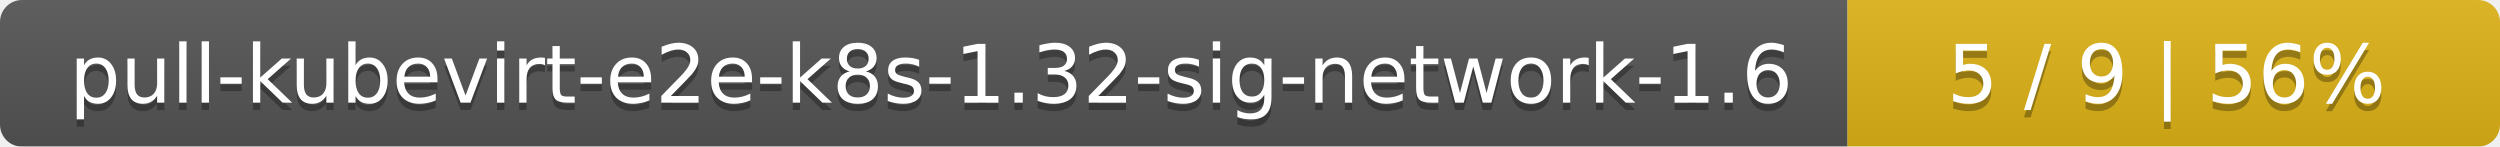
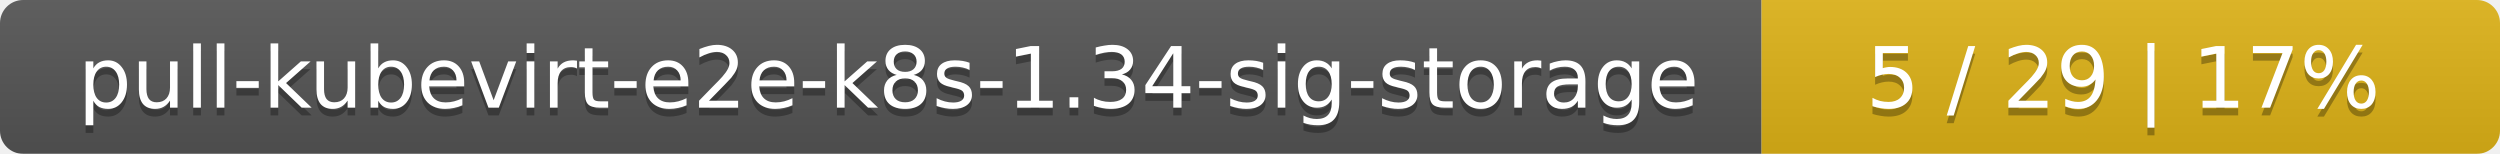
- <svg xmlns="http://www.w3.org/2000/svg" width="341" height="20">
+ <svg xmlns="http://www.w3.org/2000/svg" width="325" height="20">
  <linearGradient id="smooth" x2="0" y2="100%">
    <stop offset="0" stop-color="#bbb" stop-opacity=".1" />
    <stop offset="1" stop-opacity=".1" />
  </linearGradient>
  <mask id="round">
-     <rect width="341" height="20" rx="3" fill="#fff" />
+     <rect width="325" height="20" rx="3" fill="#fff" />
  </mask>
  <g mask="url(#round)">
-     <rect width="252" height="20" fill="#555" />
-     <rect x="252" width="89" height="20" fill="#dfb317" />
-     <rect width="341" height="20" fill="url(#smooth)" />
+     <rect width="229" height="20" fill="#555" />
+     <rect x="229" width="96" height="20" fill="#dfb317" />
+     <rect width="325" height="20" fill="url(#smooth)" />
  </g>
  <g fill="#fff" text-anchor="middle" font-family="DejaVu Sans,Verdana,Geneva,sans-serif" font-size="11">
-     <text x="127" y="15" fill="#010101" fill-opacity=".3">pull-kubevirt-e2e-k8s-1.32-sig-network-1.6</text>
-     <text x="127" y="14">pull-kubevirt-e2e-k8s-1.32-sig-network-1.6</text>
-     <text x="295.5" y="15" fill="#010101" fill-opacity=".3">5 / 9    |    56%</text>
-     <text x="295.5" y="14">5 / 9    |    56%</text>
+     <text x="115.5" y="15" fill="#010101" fill-opacity=".3">pull-kubevirt-e2e-k8s-1.34-sig-storage</text>
+     <text x="115.5" y="14">pull-kubevirt-e2e-k8s-1.34-sig-storage</text>
+     <text x="276" y="15" fill="#010101" fill-opacity=".3">5 / 29    |    17%</text>
+     <text x="276" y="14">5 / 29    |    17%</text>
  </g>
</svg>
